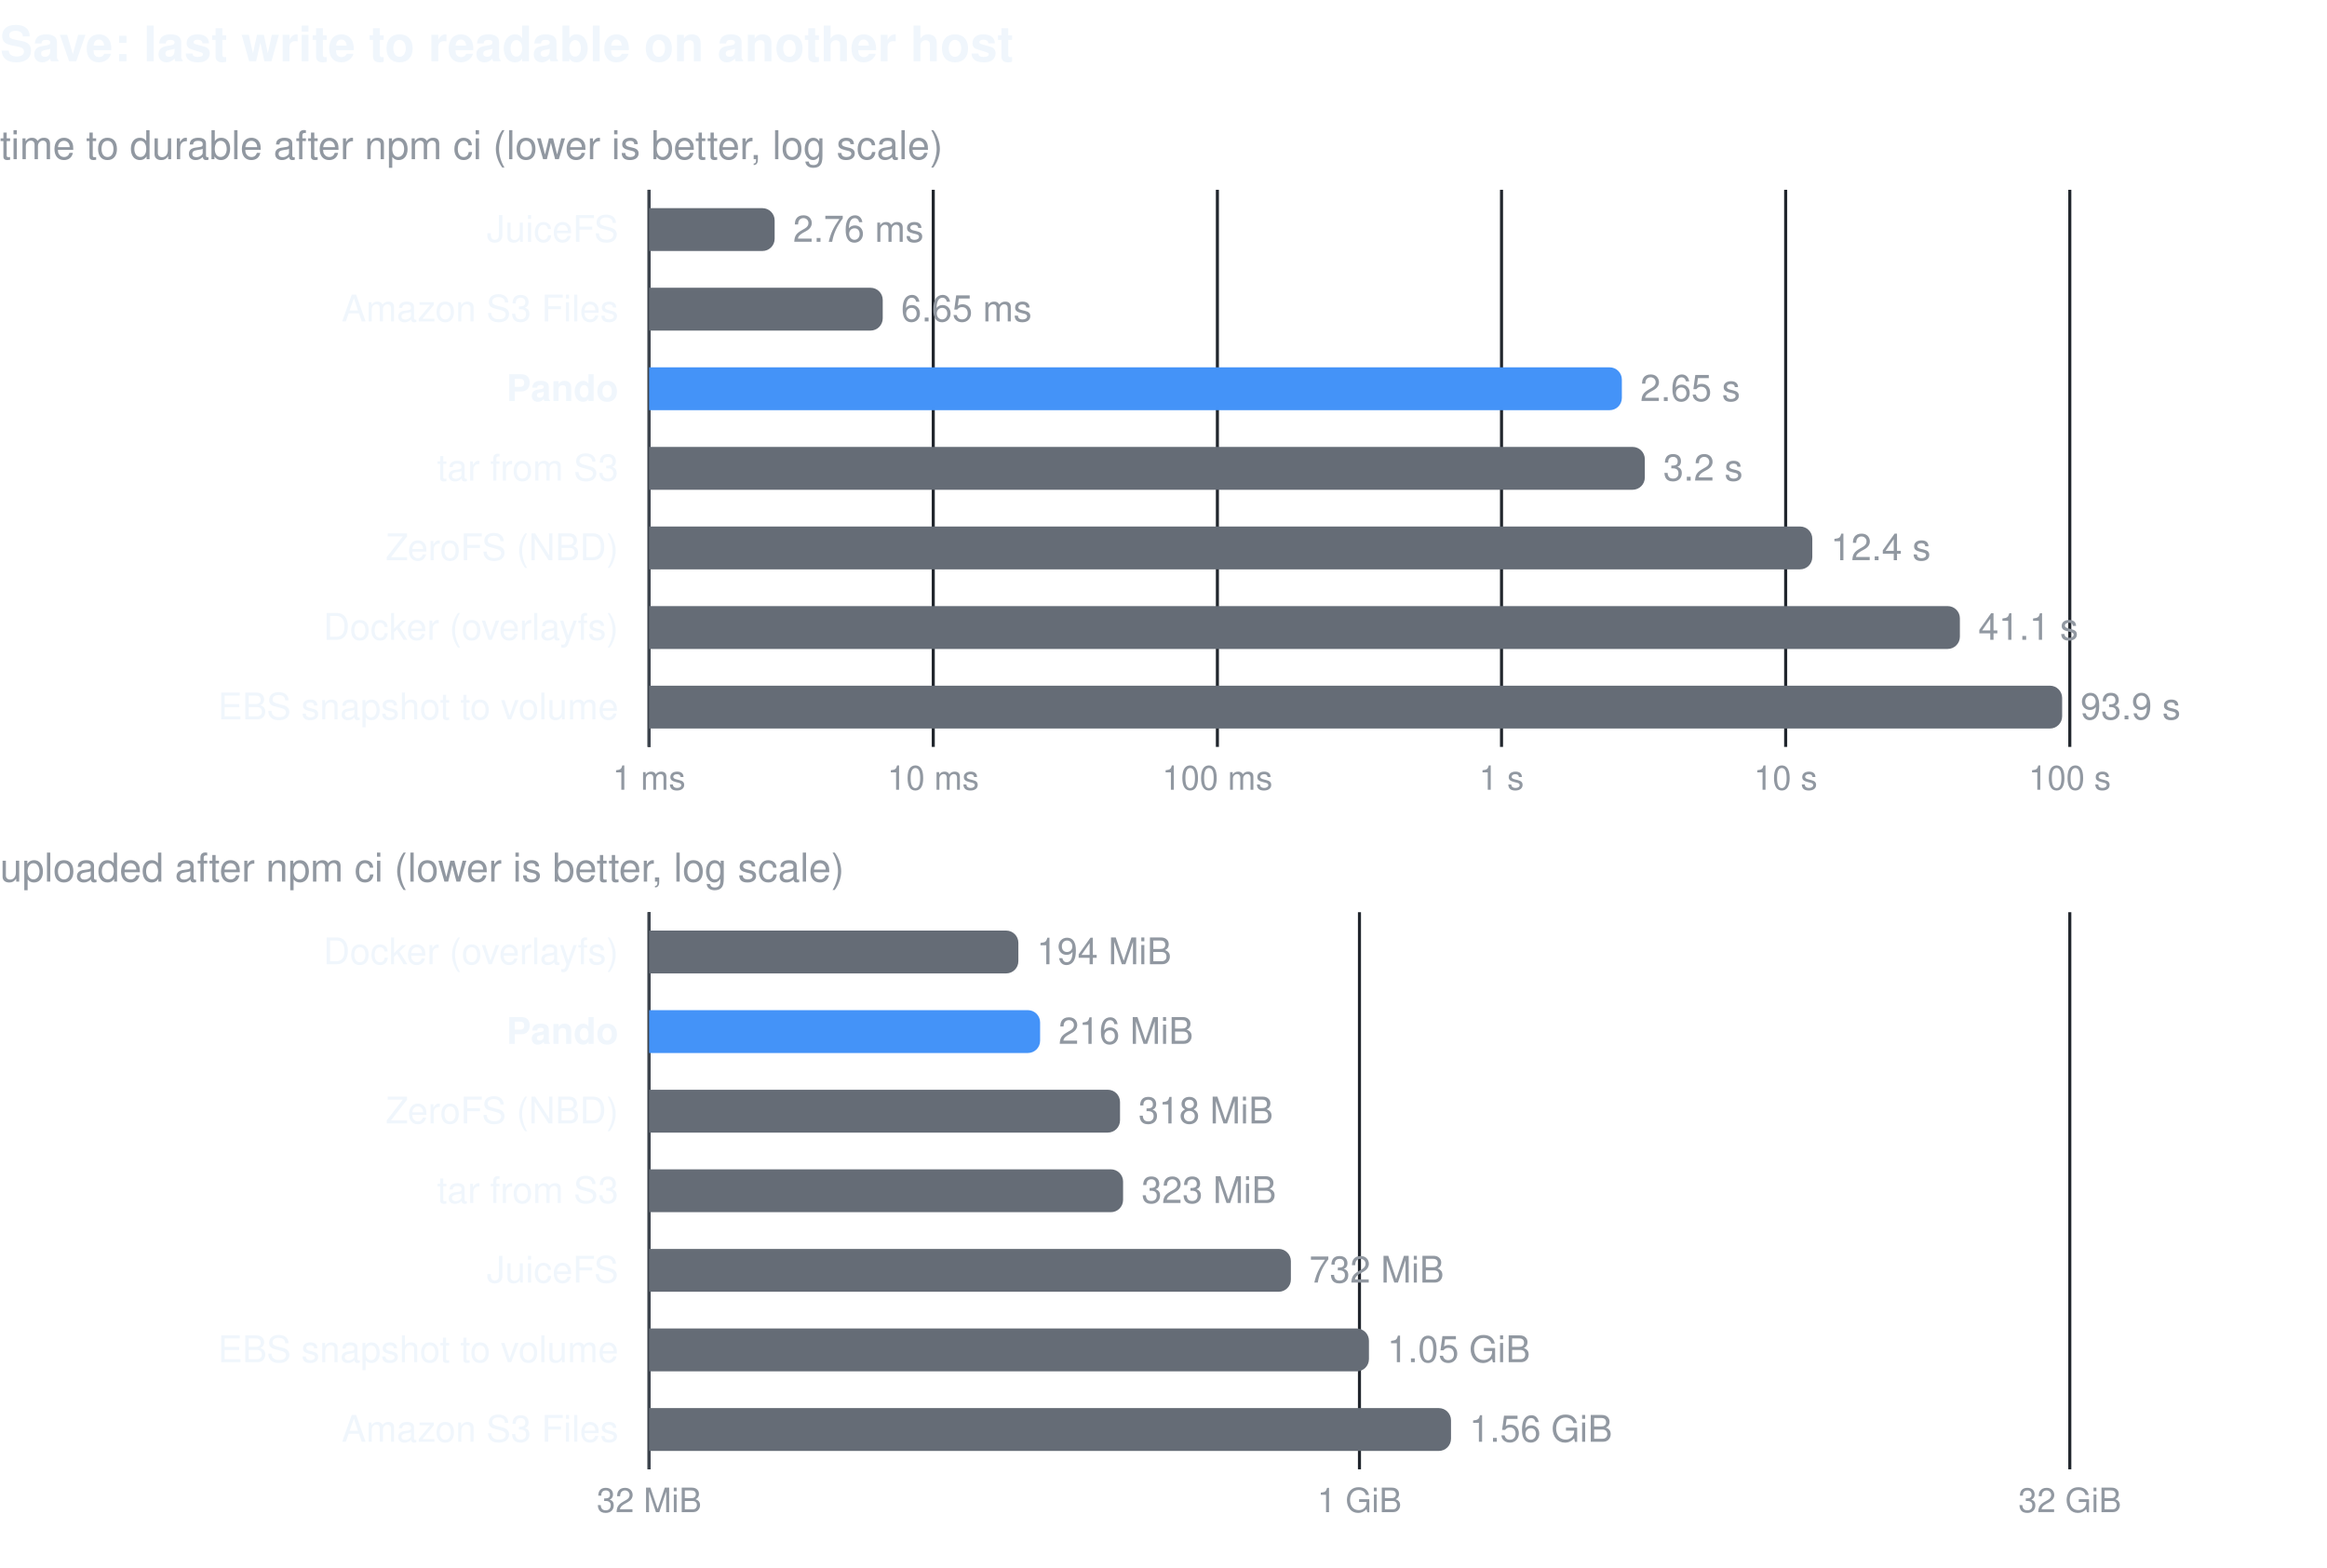
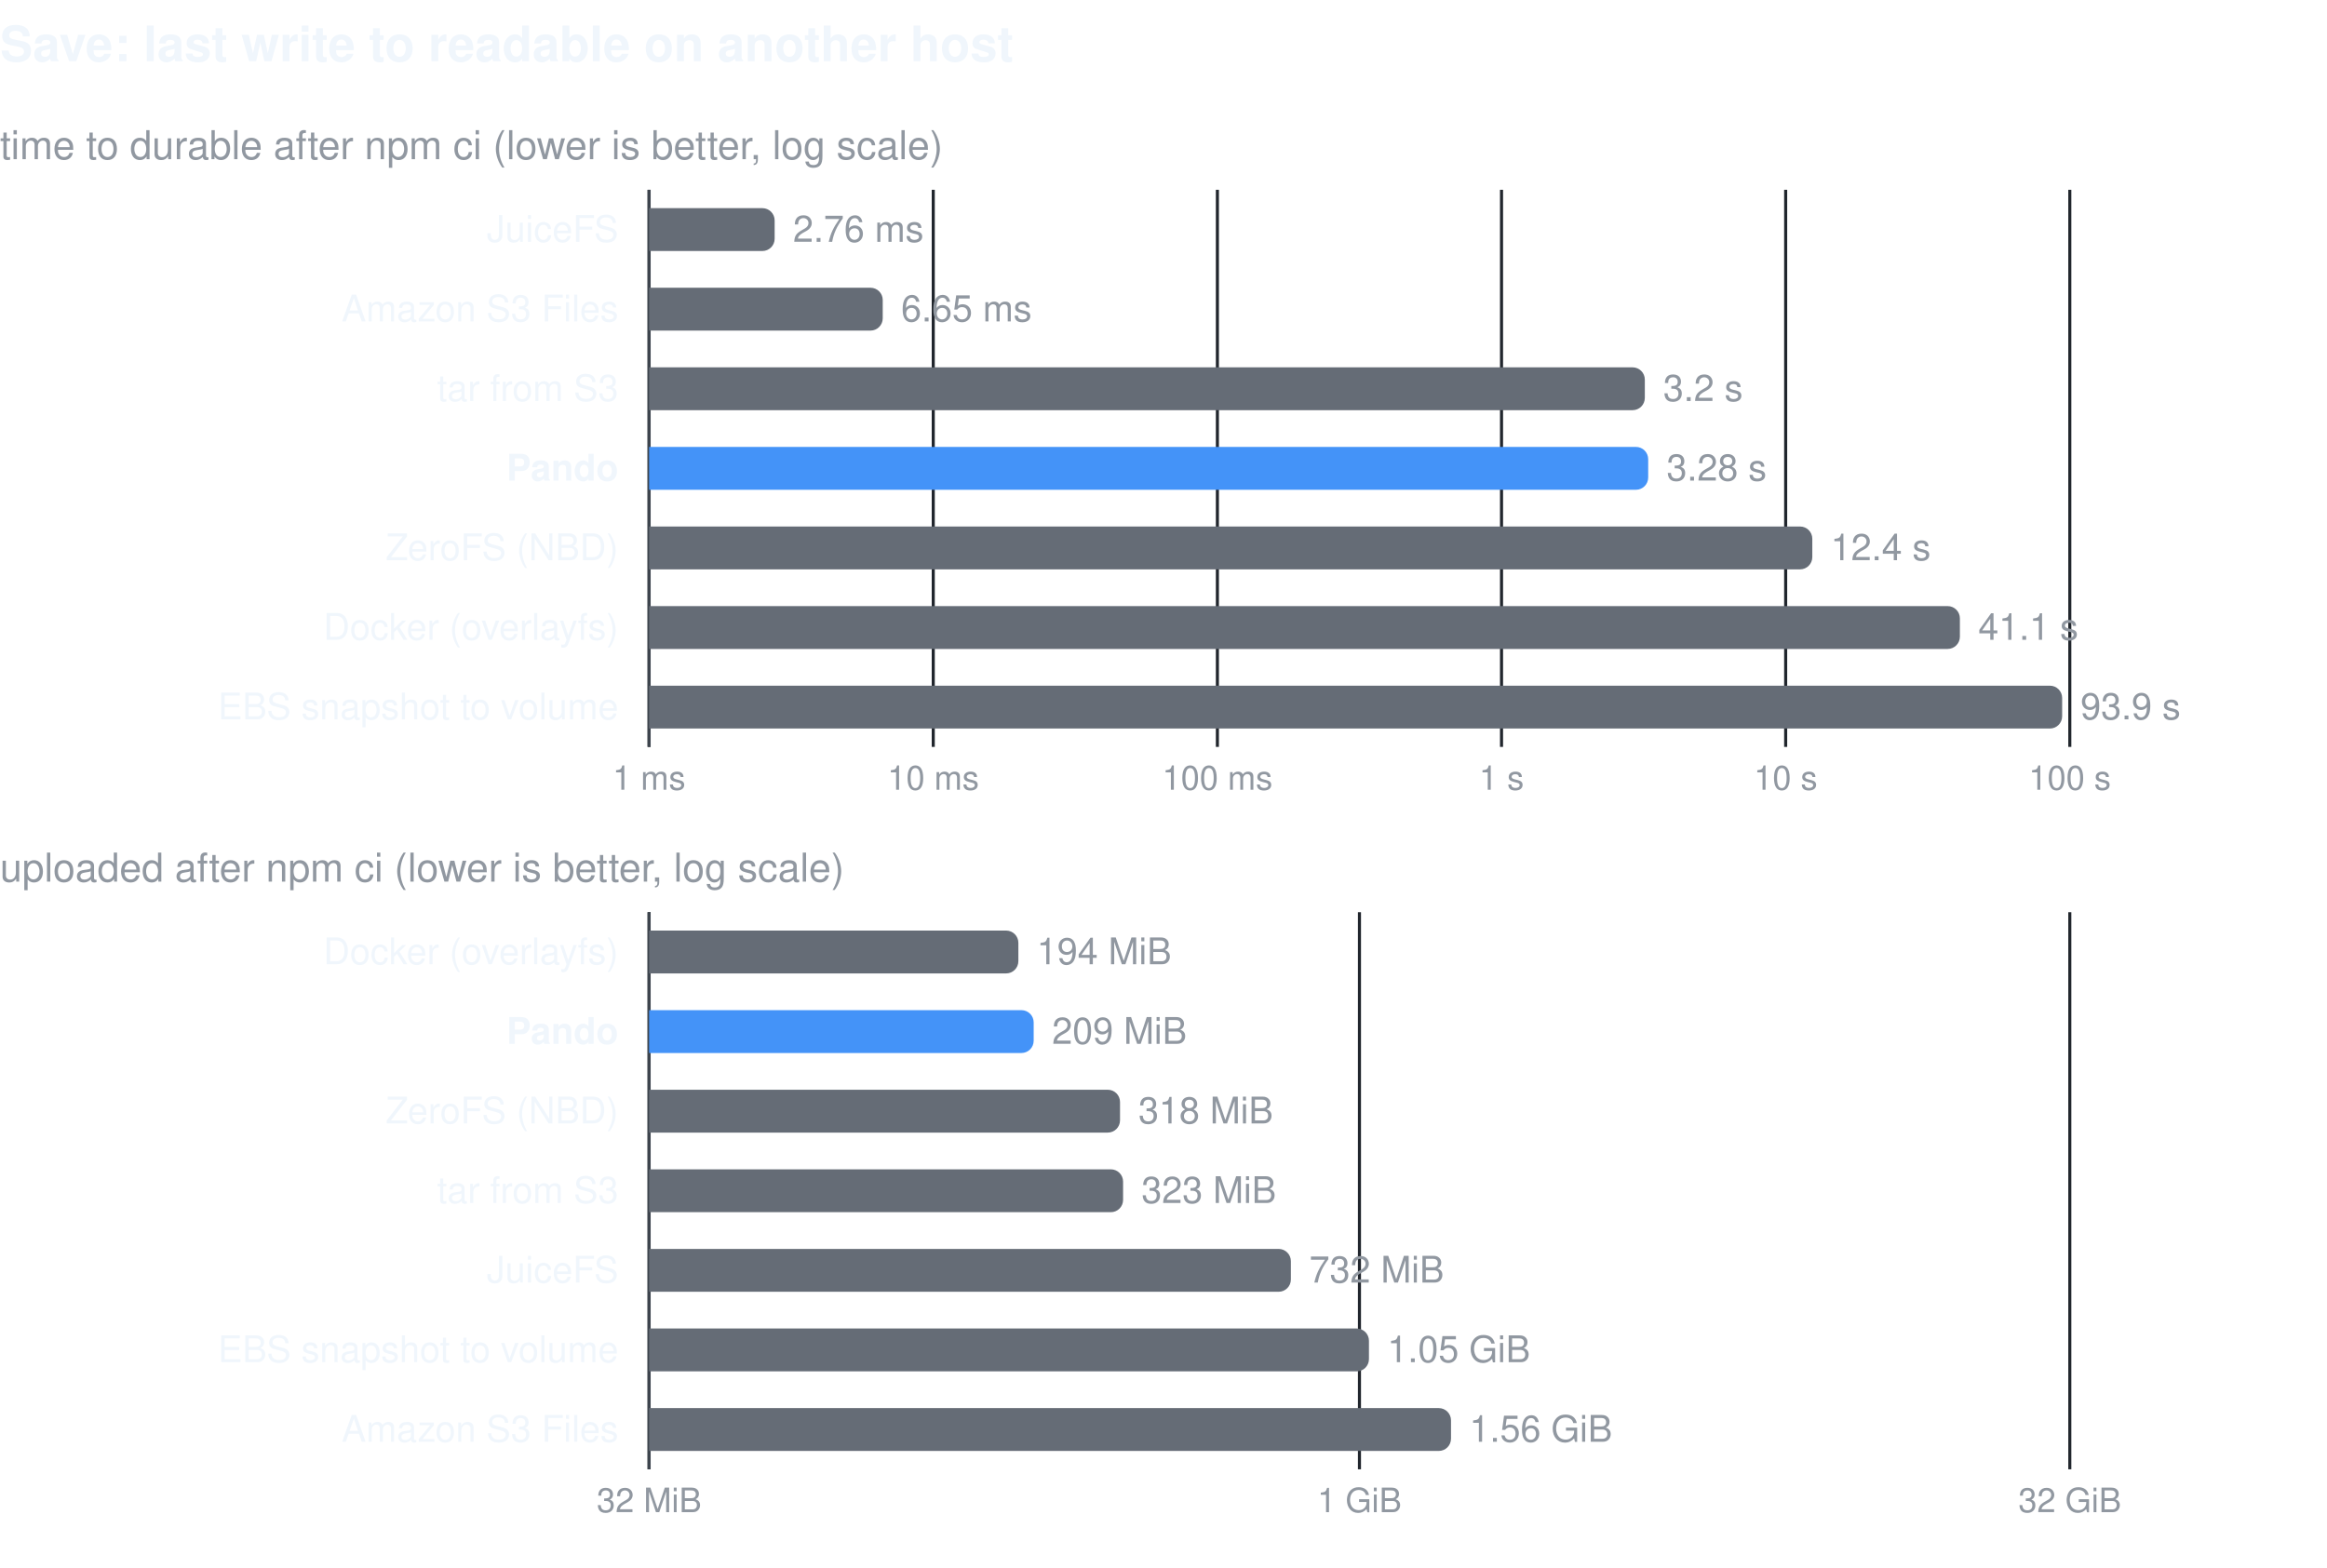
<svg xmlns="http://www.w3.org/2000/svg" width="760" height="512" viewBox="0 0 760 512" font-family="-apple-system, BlinkMacSystemFont, 'Segoe UI', Helvetica, Arial, sans-serif" role="img">
  <text x="0" y="20" font-size="16" font-weight="600" fill="#f0f6fc">Save: last write to readable on another host</text>
  <text x="0" y="52" font-size="13" fill="#9198a1">time to durable after npm ci (lower is better, log scale)</text>
  <line x1="212.0" y1="62" x2="212.0" y2="244" stroke="#21262d" stroke-width="1" />
  <text x="212.0" y="258" font-size="11" fill="#9198a1" text-anchor="middle">1 ms</text>
  <line x1="304.8" y1="62" x2="304.8" y2="244" stroke="#21262d" stroke-width="1" />
  <text x="304.8" y="258" font-size="11" fill="#9198a1" text-anchor="middle">10 ms</text>
  <line x1="397.6" y1="62" x2="397.6" y2="244" stroke="#21262d" stroke-width="1" />
  <text x="397.6" y="258" font-size="11" fill="#9198a1" text-anchor="middle">100 ms</text>
  <line x1="490.4" y1="62" x2="490.4" y2="244" stroke="#21262d" stroke-width="1" />
  <text x="490.4" y="258" font-size="11" fill="#9198a1" text-anchor="middle">1 s</text>
  <line x1="583.2" y1="62" x2="583.2" y2="244" stroke="#21262d" stroke-width="1" />
  <text x="583.2" y="258" font-size="11" fill="#9198a1" text-anchor="middle">10 s</text>
  <line x1="676.0" y1="62" x2="676.0" y2="244" stroke="#21262d" stroke-width="1" />
  <text x="676.0" y="258" font-size="11" fill="#9198a1" text-anchor="middle">100 s</text>
  <line x1="212" y1="62" x2="212" y2="244" stroke="#3d444d" stroke-width="1" />
  <text x="202" y="79.0" font-size="12" fill="#f0f6fc" text-anchor="end">JuiceFS</text>
  <path d="M212,68.0 h37.0 a4,4 0 0 1 4,4 v6 a4,4 0 0 1 -4,4 h-37.0 z" fill="#656c76" />
  <text x="259.0" y="79.0" font-size="12" fill="#9198a1">2.76 ms</text>
  <text x="202" y="105.0" font-size="12" fill="#f0f6fc" text-anchor="end">Amazon S3 Files</text>
  <path d="M212,94.0 h72.3 a4,4 0 0 1 4,4 v6 a4,4 0 0 1 -4,4 h-72.3 z" fill="#656c76" />
  <text x="294.3" y="105.0" font-size="12" fill="#9198a1">6.65 ms</text>
-   <text x="202" y="131.0" font-size="12" fill="#f0f6fc" text-anchor="end" font-weight="600">Pando</text>
-   <path d="M212,120.0 h313.7 a4,4 0 0 1 4,4 v6 a4,4 0 0 1 -4,4 h-313.7 z" fill="#4493f8" />
-   <text x="535.7" y="131.0" font-size="12" fill="#9198a1">2.65 s</text>
-   <text x="202" y="157.0" font-size="12" fill="#f0f6fc" text-anchor="end">tar from S3</text>
-   <path d="M212,146.0 h321.2 a4,4 0 0 1 4,4 v6 a4,4 0 0 1 -4,4 h-321.2 z" fill="#656c76" />
-   <text x="543.2" y="157.0" font-size="12" fill="#9198a1">3.2 s</text>
+   <text x="202" y="131.0" font-size="12" fill="#f0f6fc" text-anchor="end">tar from S3</text>
+   <path d="M212,120.0 h321.2 a4,4 0 0 1 4,4 v6 a4,4 0 0 1 -4,4 h-321.2 z" fill="#656c76" />
+   <text x="543.2" y="131.0" font-size="12" fill="#9198a1">3.2 s</text>
+   <text x="202" y="157.0" font-size="12" fill="#f0f6fc" text-anchor="end" font-weight="600">Pando</text>
+   <path d="M212,146.0 h322.3 a4,4 0 0 1 4,4 v6 a4,4 0 0 1 -4,4 h-322.3 z" fill="#4493f8" />
+   <text x="544.3" y="157.0" font-size="12" fill="#9198a1">3.28 s</text>
  <text x="202" y="183.0" font-size="12" fill="#f0f6fc" text-anchor="end">ZeroFS (NBD)</text>
  <path d="M212,172.0 h375.9 a4,4 0 0 1 4,4 v6 a4,4 0 0 1 -4,4 h-375.9 z" fill="#656c76" />
  <text x="597.9" y="183.0" font-size="12" fill="#9198a1">12.4 s</text>
  <text x="202" y="209.0" font-size="12" fill="#f0f6fc" text-anchor="end">Docker (overlayfs)</text>
  <path d="M212,198.0 h424.1 a4,4 0 0 1 4,4 v6 a4,4 0 0 1 -4,4 h-424.1 z" fill="#656c76" />
  <text x="646.1" y="209.0" font-size="12" fill="#9198a1">41.1 s</text>
  <text x="202" y="235.0" font-size="12" fill="#f0f6fc" text-anchor="end">EBS snapshot to volume</text>
  <path d="M212,224.0 h457.5 a4,4 0 0 1 4,4 v6 a4,4 0 0 1 -4,4 h-457.5 z" fill="#656c76" />
  <text x="679.5" y="235.0" font-size="12" fill="#9198a1">93.9 s</text>
  <text x="0" y="288" font-size="13" fill="#9198a1">uploaded after npm ci (lower is better, log scale)</text>
  <line x1="212.0" y1="298" x2="212.0" y2="480" stroke="#21262d" stroke-width="1" />
  <text x="212.0" y="494" font-size="11" fill="#9198a1" text-anchor="middle">32 MiB</text>
  <line x1="444.0" y1="298" x2="444.0" y2="480" stroke="#21262d" stroke-width="1" />
  <text x="444.0" y="494" font-size="11" fill="#9198a1" text-anchor="middle">1 GiB</text>
  <line x1="676.0" y1="298" x2="676.0" y2="480" stroke="#21262d" stroke-width="1" />
  <text x="676.0" y="494" font-size="11" fill="#9198a1" text-anchor="middle">32 GiB</text>
  <line x1="212" y1="298" x2="212" y2="480" stroke="#3d444d" stroke-width="1" />
  <text x="202" y="315.0" font-size="12" fill="#f0f6fc" text-anchor="end">Docker (overlayfs)</text>
  <path d="M212,304.0 h116.6 a4,4 0 0 1 4,4 v6 a4,4 0 0 1 -4,4 h-116.6 z" fill="#656c76" />
  <text x="338.6" y="315.0" font-size="12" fill="#9198a1">194 MiB</text>
  <text x="202" y="341.0" font-size="12" fill="#f0f6fc" text-anchor="end" font-weight="600">Pando</text>
-   <path d="M212,330.0 h123.7 a4,4 0 0 1 4,4 v6 a4,4 0 0 1 -4,4 h-123.7 z" fill="#4493f8" />
-   <text x="345.7" y="341.0" font-size="12" fill="#9198a1">216 MiB</text>
+   <path d="M212,330.0 h121.6 a4,4 0 0 1 4,4 v6 a4,4 0 0 1 -4,4 h-121.6 z" fill="#4493f8" />
+   <text x="343.6" y="341.0" font-size="12" fill="#9198a1">209 MiB</text>
  <text x="202" y="367.0" font-size="12" fill="#f0f6fc" text-anchor="end">ZeroFS (NBD)</text>
  <path d="M212,356.0 h149.8 a4,4 0 0 1 4,4 v6 a4,4 0 0 1 -4,4 h-149.8 z" fill="#656c76" />
  <text x="371.8" y="367.0" font-size="12" fill="#9198a1">318 MiB</text>
  <text x="202" y="393.0" font-size="12" fill="#f0f6fc" text-anchor="end">tar from S3</text>
  <path d="M212,382.0 h150.8 a4,4 0 0 1 4,4 v6 a4,4 0 0 1 -4,4 h-150.8 z" fill="#656c76" />
  <text x="372.8" y="393.0" font-size="12" fill="#9198a1">323 MiB</text>
  <text x="202" y="419.0" font-size="12" fill="#f0f6fc" text-anchor="end">JuiceFS</text>
  <path d="M212,408.0 h205.6 a4,4 0 0 1 4,4 v6 a4,4 0 0 1 -4,4 h-205.6 z" fill="#656c76" />
  <text x="427.6" y="419.0" font-size="12" fill="#9198a1">732 MiB</text>
  <text x="202" y="445.0" font-size="12" fill="#f0f6fc" text-anchor="end">EBS snapshot to volume</text>
  <path d="M212,434.0 h231.1 a4,4 0 0 1 4,4 v6 a4,4 0 0 1 -4,4 h-231.1 z" fill="#656c76" />
  <text x="453.1" y="445.0" font-size="12" fill="#9198a1">1.05 GiB</text>
  <text x="202" y="471.0" font-size="12" fill="#f0f6fc" text-anchor="end">Amazon S3 Files</text>
  <path d="M212,460.0 h257.9 a4,4 0 0 1 4,4 v6 a4,4 0 0 1 -4,4 h-257.9 z" fill="#656c76" />
  <text x="479.9" y="471.0" font-size="12" fill="#9198a1">1.56 GiB</text>
</svg>
